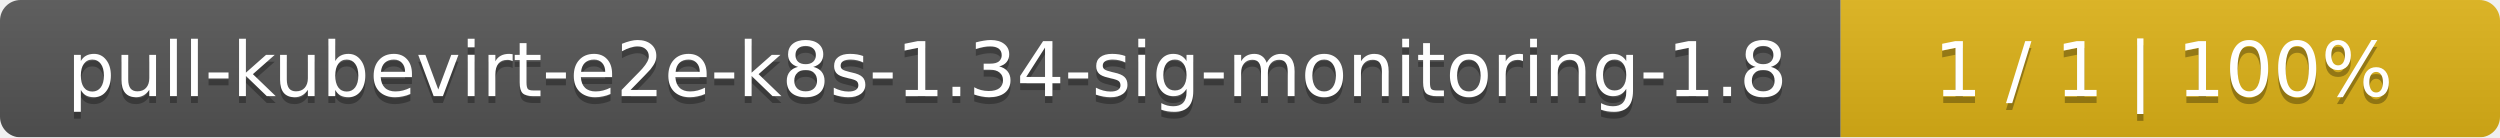
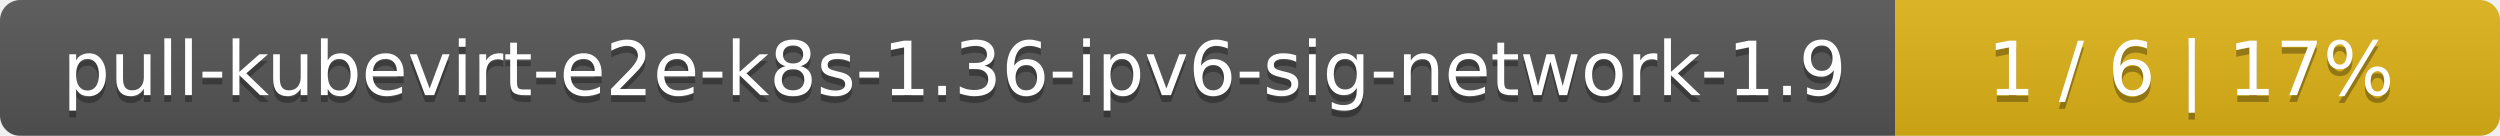
- <svg xmlns="http://www.w3.org/2000/svg" width="364" height="20">
+ <svg xmlns="http://www.w3.org/2000/svg" width="368" height="20">
  <linearGradient id="smooth" x2="0" y2="100%">
    <stop offset="0" stop-color="#bbb" stop-opacity=".1" />
    <stop offset="1" stop-opacity=".1" />
  </linearGradient>
  <mask id="round">
-     <rect width="364" height="20" rx="3" fill="#fff" />
+     <rect width="368" height="20" rx="3" fill="#fff" />
  </mask>
  <g mask="url(#round)">
-     <rect width="268" height="20" fill="#555" />
-     <rect x="268" width="96" height="20" fill="#dfb317" />
-     <rect width="364" height="20" fill="url(#smooth)" />
+     <rect width="279" height="20" fill="#555" />
+     <rect x="279" width="89" height="20" fill="#dfb317" />
+     <rect width="368" height="20" fill="url(#smooth)" />
  </g>
  <g fill="#fff" text-anchor="middle" font-family="DejaVu Sans,Verdana,Geneva,sans-serif" font-size="11">
-     <text x="135" y="15" fill="#010101" fill-opacity=".3">pull-kubevirt-e2e-k8s-1.34-sig-monitoring-1.8</text>
-     <text x="135" y="14">pull-kubevirt-e2e-k8s-1.34-sig-monitoring-1.8</text>
-     <text x="315" y="15" fill="#010101" fill-opacity=".3">1 / 1    |    100%</text>
-     <text x="315" y="14">1 / 1    |    100%</text>
+     <text x="140.5" y="15" fill="#010101" fill-opacity=".3">pull-kubevirt-e2e-k8s-1.36-ipv6-sig-network-1.9</text>
+     <text x="140.5" y="14">pull-kubevirt-e2e-k8s-1.36-ipv6-sig-network-1.9</text>
+     <text x="322.5" y="15" fill="#010101" fill-opacity=".3">1 / 6    |    17%</text>
+     <text x="322.5" y="14">1 / 6    |    17%</text>
  </g>
</svg>
